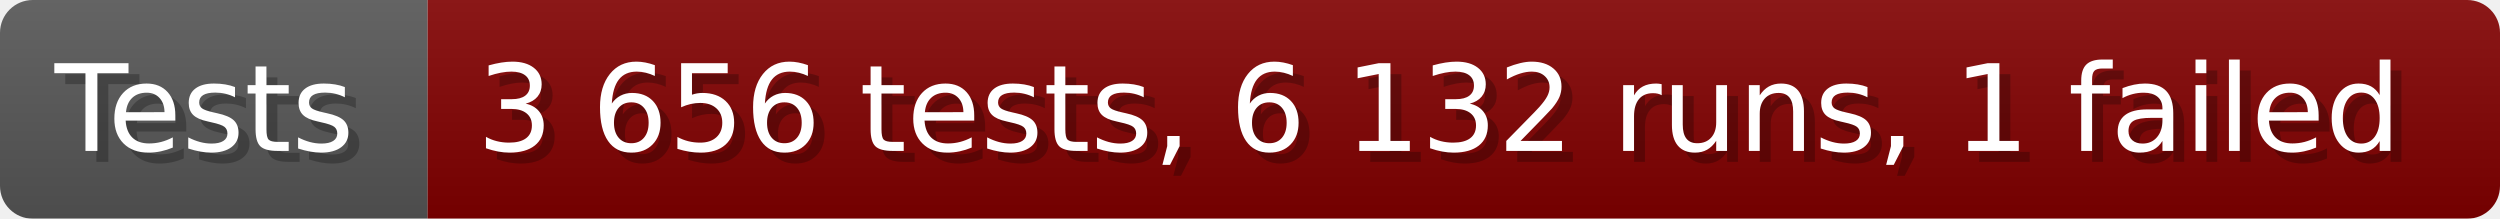
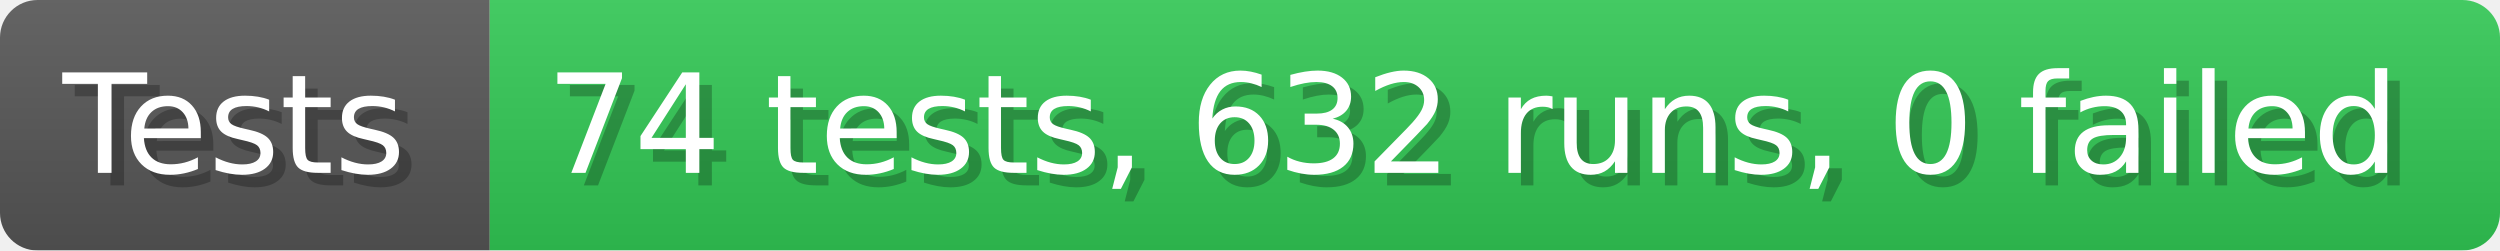
- <svg xmlns="http://www.w3.org/2000/svg" width="228.6" height="20" viewBox="0 0 2286 200" role="img" aria-label="Tests: 3 656 tests, 6 132 runs, 1 failed">
+ <svg xmlns="http://www.w3.org/2000/svg" width="199.6" height="20" viewBox="0 0 1996 200" role="img" aria-label="Tests: 74 tests, 632 runs, 0 failed">
  <linearGradient id="a" x2="0" y2="100%">
    <stop offset="0" stop-opacity=".1" stop-color="#EEE" />
    <stop offset="1" stop-opacity=".1" />
  </linearGradient>
  <mask id="m">
-     <rect width="2286" height="200" rx="30" fill="#FFF" />
+     <rect width="1996" height="200" rx="30" fill="#FFF" />
  </mask>
  <g mask="url(#m)">
    <rect width="391" height="200" fill="#555" />
-     <rect width="1895" height="200" fill="#800000" x="391" />
-     <rect width="2286" height="200" fill="url(#a)" />
+     <rect width="1605" height="200" fill="#31c653" x="391" />
+     <rect width="1996" height="200" fill="url(#a)" />
  </g>
  <g aria-hidden="true" fill="#fff" text-anchor="start" font-family="Verdana,DejaVu Sans,sans-serif" font-size="110">
    <text x="60" y="148" textLength="291" fill="#000" opacity="0.25">Tests</text>
    <text x="50" y="138" textLength="291">Tests</text>
-     <text x="446" y="148" textLength="1795" fill="#000" opacity="0.25">3 656 tests, 6 132 runs, 1 failed</text>
-     <text x="436" y="138" textLength="1795">3 656 tests, 6 132 runs, 1 failed</text>
+     <text x="446" y="148" textLength="1505" fill="#000" opacity="0.25">74 tests, 632 runs, 0 failed</text>
+     <text x="436" y="138" textLength="1505">74 tests, 632 runs, 0 failed</text>
  </g>
</svg>
